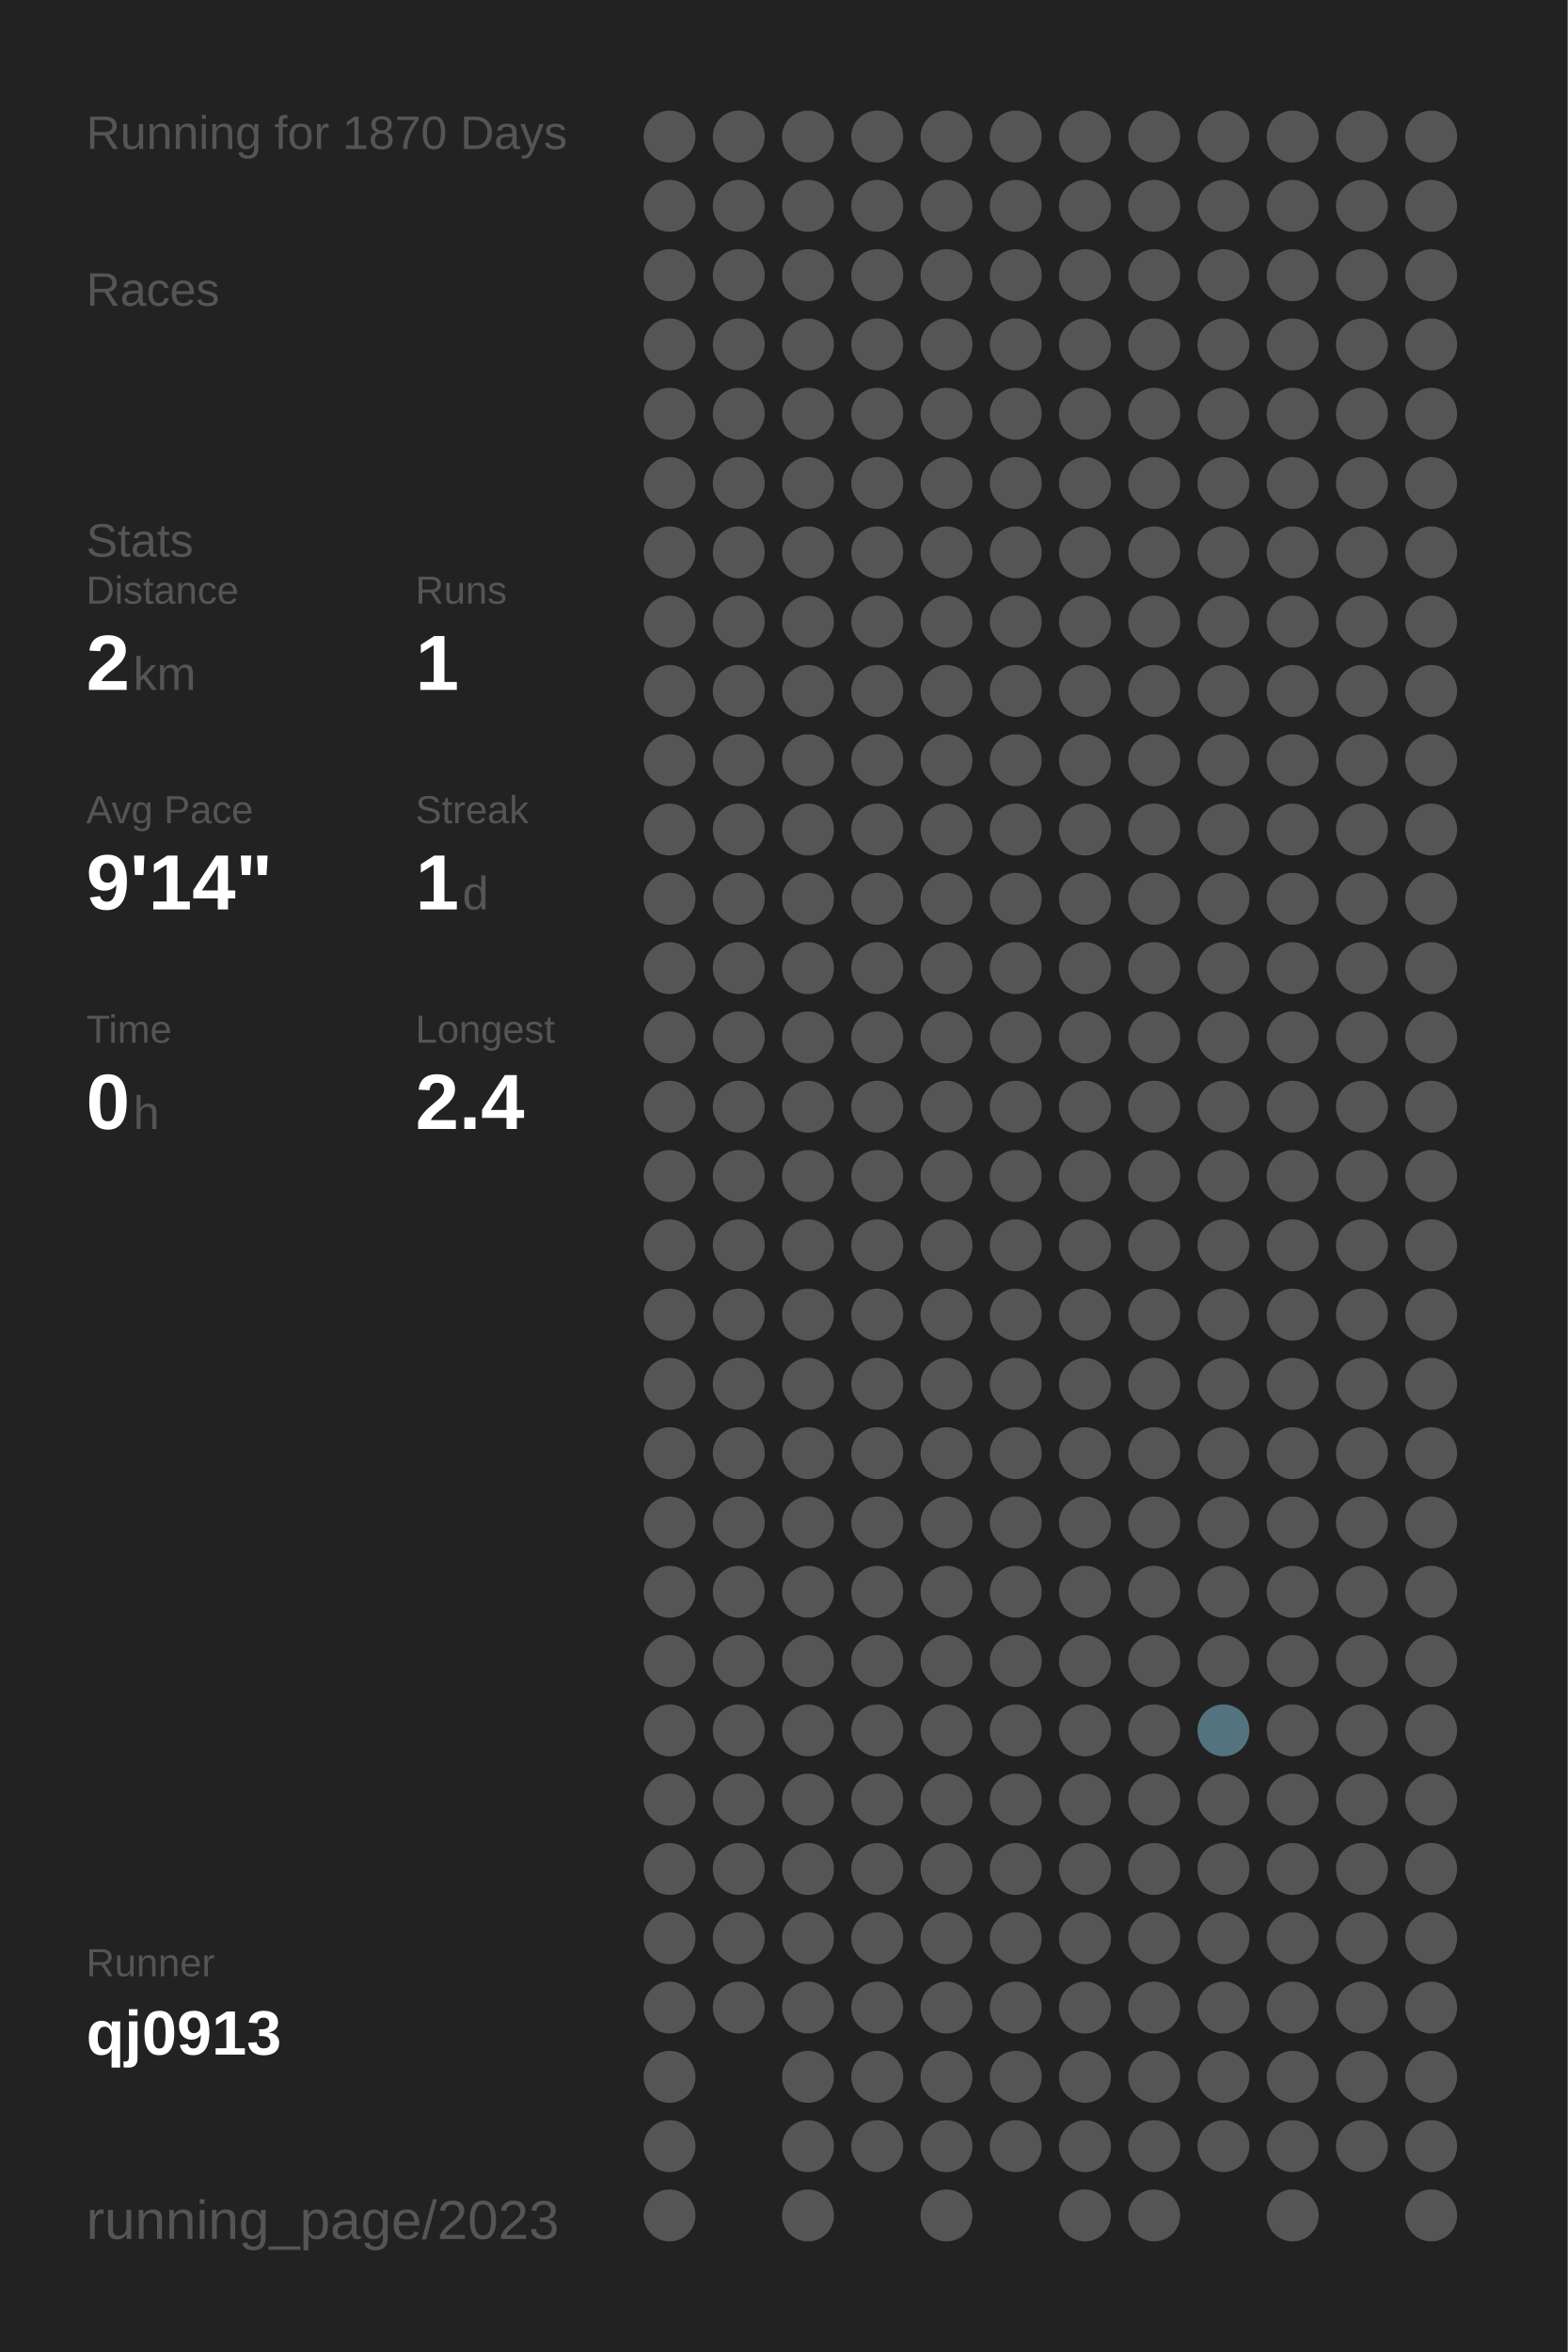
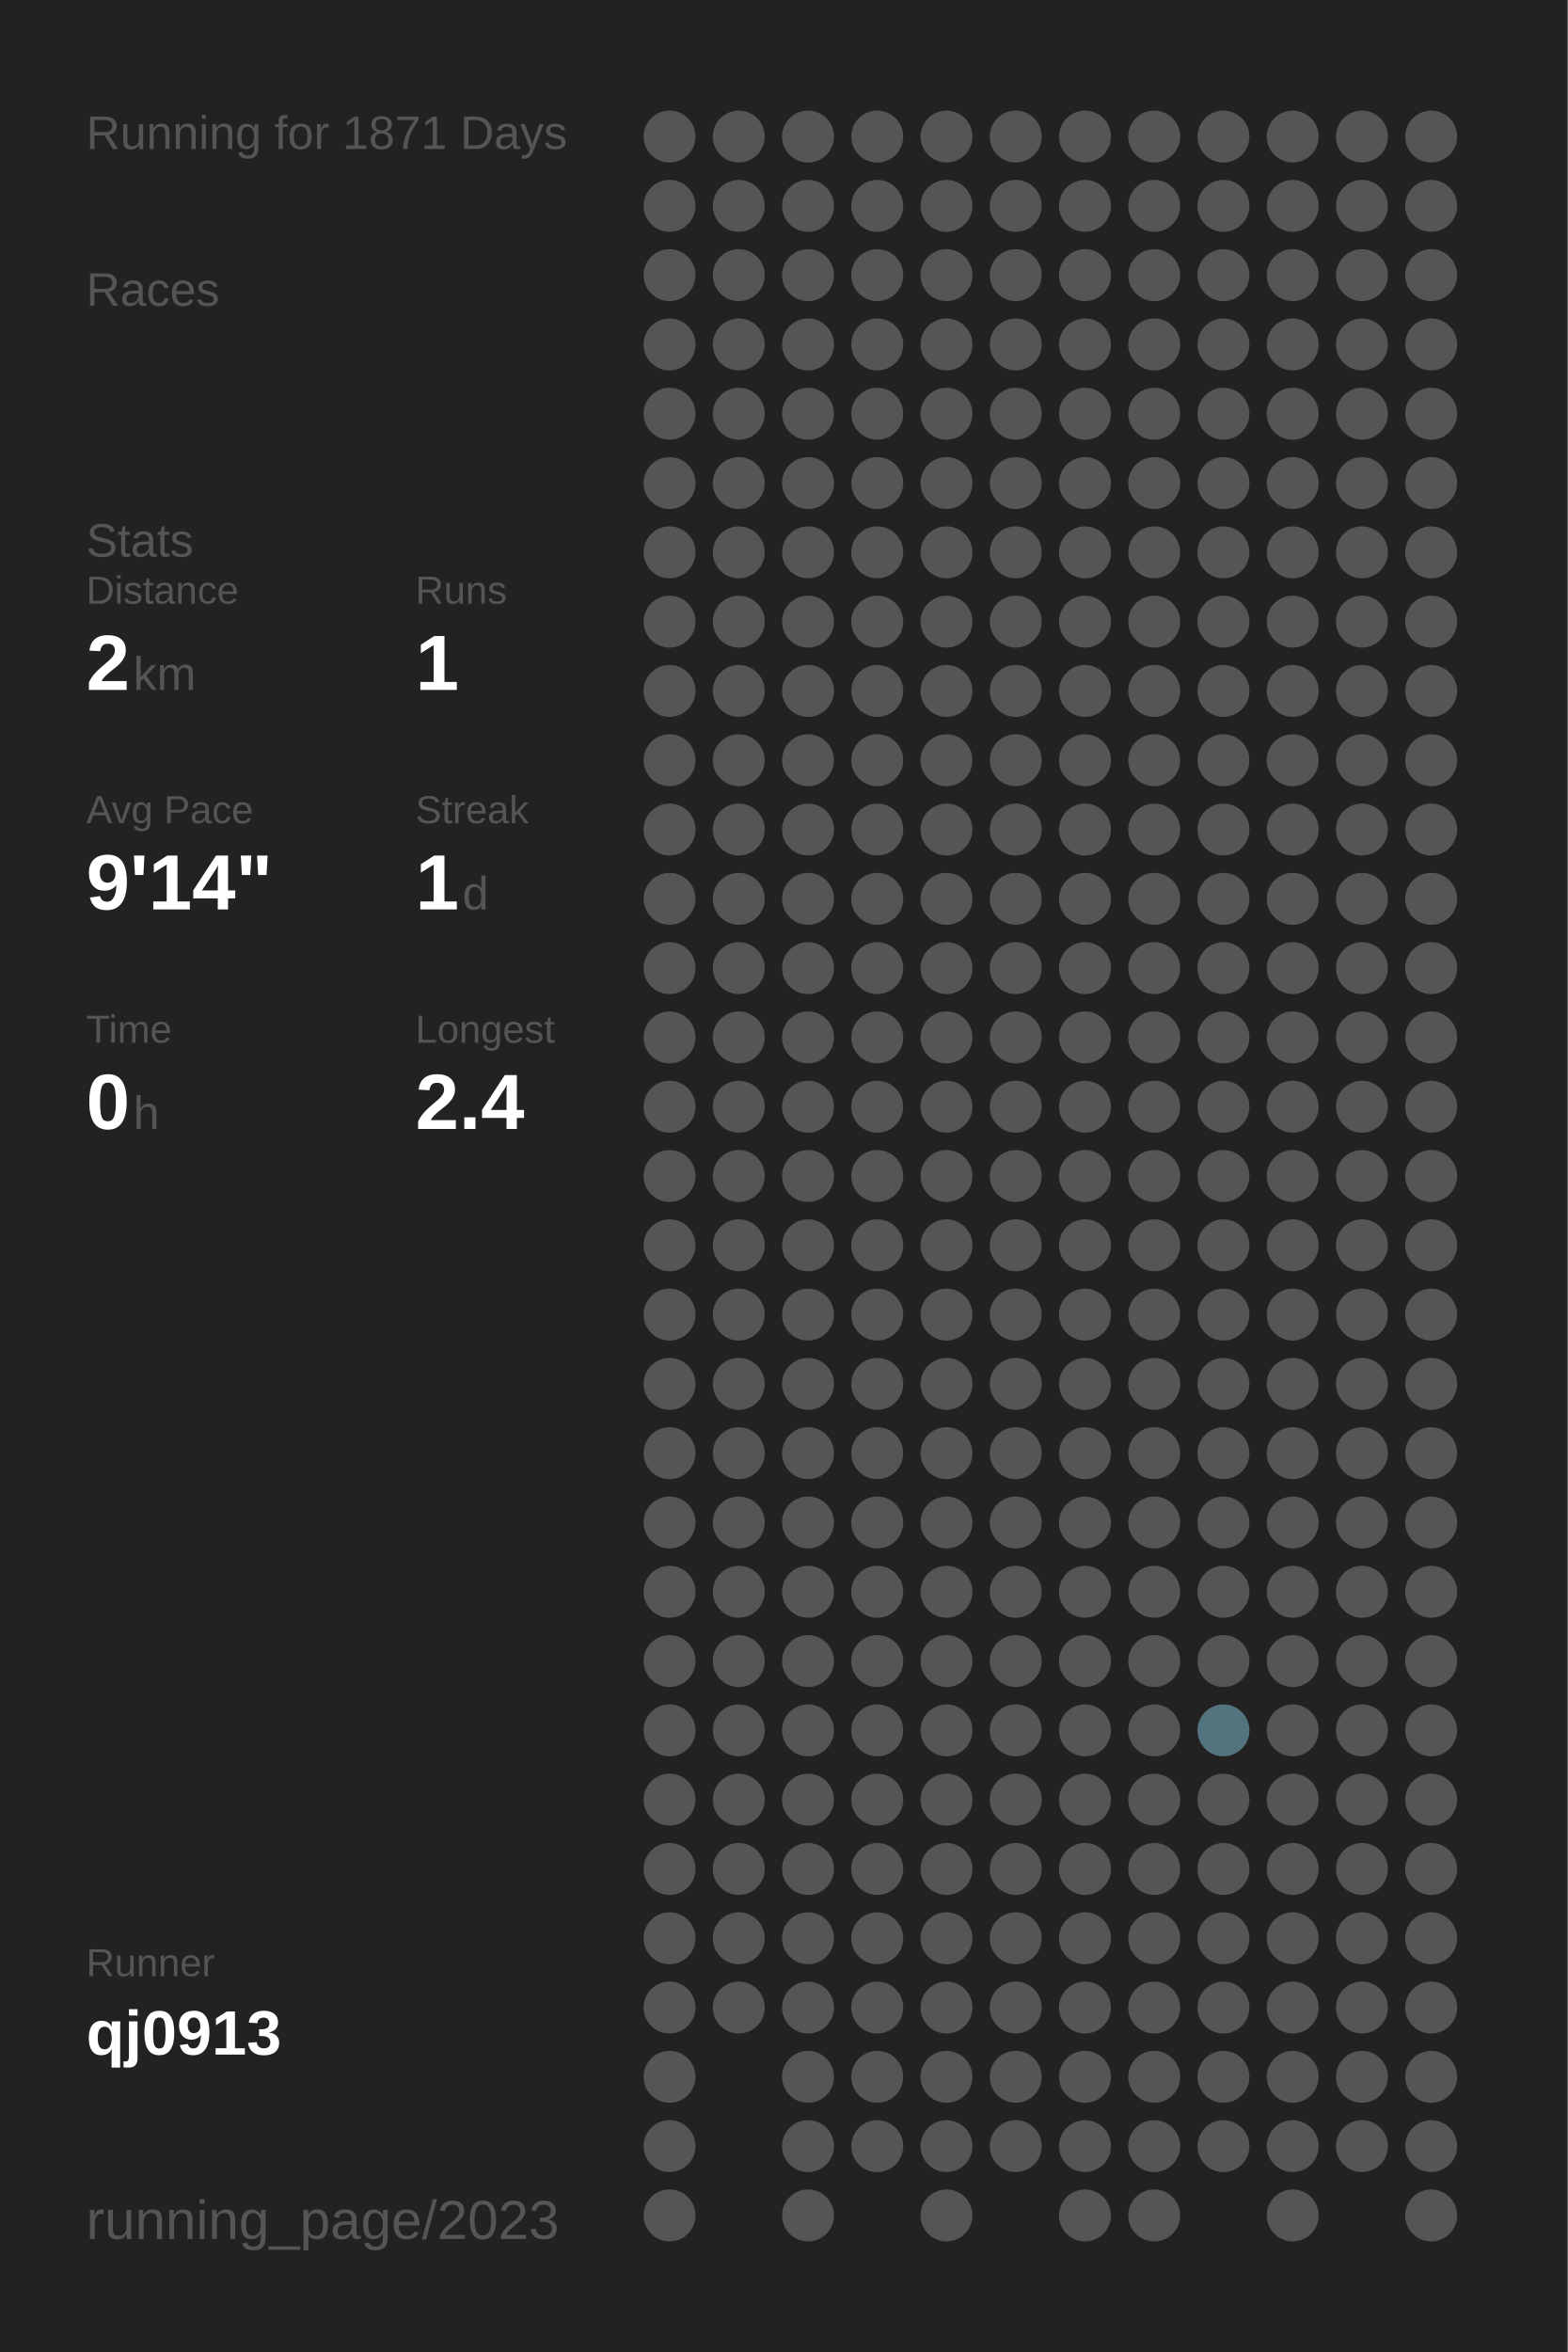
<svg xmlns="http://www.w3.org/2000/svg" baseProfile="full" height="300mm" version="1.1" viewBox="0,0,200,300" width="200mm">
  <defs />
  <rect fill="#222222" height="300" width="200" x="0" y="0" />
-   <text fill="#555555" style="font-size:6px; font-family:Arial;" x="11" y="19">Running for 1870 Days</text>
+   <text fill="#555555" style="font-size:6px; font-family:Arial;" x="11" y="19">Running for 1871 Days</text>
  <text fill="#555555" style="font-size:6px; font-family:Arial;" x="11" y="39">Races</text>
  <text fill="#555555" style="font-size:6px; font-family:Arial;" x="11" y="71">Stats</text>
  <text fill="#555555" style="font-size:5px; font-family:Arial;" x="11" y="77">Distance</text>
  <text fill="#FFFFFF" style="font-size:10px; font-family:Arial; font-weight:bold;" x="11" y="88">2</text>
  <text fill="#555555" style="font-size:6px; font-family:Arial;" x="17" y="88">km</text>
  <text fill="#555555" style="font-size:5px; font-family:Arial;" x="53" y="77">Runs</text>
  <text fill="#FFFFFF" style="font-size:10px; font-family:Arial; font-weight:bold;" x="53" y="88">1</text>
  <text fill="#555555" style="font-size:5px; font-family:Arial;" x="11" y="105">Avg Pace</text>
  <text fill="#FFFFFF" style="font-size:10px; font-family:Arial; font-weight:bold;" x="11" y="116">9'14"</text>
  <text fill="#555555" style="font-size:5px; font-family:Arial;" x="53" y="105">Streak</text>
  <text fill="#FFFFFF" style="font-size:10px; font-family:Arial; font-weight:bold;" x="53" y="116">1</text>
  <text fill="#555555" style="font-size:6px; font-family:Arial;" x="59" y="116">d</text>
  <text fill="#555555" style="font-size:5px; font-family:Arial;" x="11" y="133">Time</text>
  <text fill="#FFFFFF" style="font-size:10px; font-family:Arial; font-weight:bold;" x="11" y="144">0</text>
  <text fill="#555555" style="font-size:6px; font-family:Arial;" x="17" y="144">h</text>
  <text fill="#555555" style="font-size:5px; font-family:Arial;" x="53" y="133">Longest</text>
  <text fill="#FFFFFF" style="font-size:10px; font-family:Arial; font-weight:bold;" x="53" y="144">2.4</text>
  <text fill="#555555" style="font-size:5px; font-family:Arial;" x="11" y="252.065">Runner</text>
  <text fill="#FFFFFF" style="font-size:8px; font-family:Arial; font-weight:bold;" x="11" y="262.065">qj0913</text>
  <text fill="#555555" style="font-size:7px; font-family:Arial;" x="11" y="285.581">running_page/2023</text>
  <circle cx="85.417" cy="17.419" fill="#555555" r="3.312" />
  <circle cx="85.417" cy="26.258" fill="#555555" r="3.312" />
  <circle cx="85.417" cy="35.097" fill="#555555" r="3.312" />
  <circle cx="85.417" cy="43.935" fill="#555555" r="3.312" />
  <circle cx="85.417" cy="52.774" fill="#555555" r="3.312" />
  <circle cx="85.417" cy="61.613" fill="#555555" r="3.312" />
  <circle cx="85.417" cy="70.452" fill="#555555" r="3.312" />
  <circle cx="85.417" cy="79.29" fill="#555555" r="3.312" />
  <circle cx="85.417" cy="88.129" fill="#555555" r="3.312" />
  <circle cx="85.417" cy="96.968" fill="#555555" r="3.312" />
  <circle cx="85.417" cy="105.806" fill="#555555" r="3.312" />
  <circle cx="85.417" cy="114.645" fill="#555555" r="3.312" />
  <circle cx="85.417" cy="123.484" fill="#555555" r="3.312" />
  <circle cx="85.417" cy="132.323" fill="#555555" r="3.312" />
  <circle cx="85.417" cy="141.161" fill="#555555" r="3.312" />
  <circle cx="85.417" cy="150" fill="#555555" r="3.312" />
  <circle cx="85.417" cy="158.839" fill="#555555" r="3.312" />
  <circle cx="85.417" cy="167.677" fill="#555555" r="3.312" />
  <circle cx="85.417" cy="176.516" fill="#555555" r="3.312" />
  <circle cx="85.417" cy="185.355" fill="#555555" r="3.312" />
  <circle cx="85.417" cy="194.194" fill="#555555" r="3.312" />
  <circle cx="85.417" cy="203.032" fill="#555555" r="3.312" />
  <circle cx="85.417" cy="211.871" fill="#555555" r="3.312" />
  <circle cx="85.417" cy="220.71" fill="#555555" r="3.312" />
  <circle cx="85.417" cy="229.548" fill="#555555" r="3.312" />
  <circle cx="85.417" cy="238.387" fill="#555555" r="3.312" />
  <circle cx="85.417" cy="247.226" fill="#555555" r="3.312" />
  <circle cx="85.417" cy="256.065" fill="#555555" r="3.312" />
  <circle cx="85.417" cy="264.903" fill="#555555" r="3.312" />
  <circle cx="85.417" cy="273.742" fill="#555555" r="3.312" />
  <circle cx="85.417" cy="282.581" fill="#555555" r="3.312" />
  <circle cx="94.25" cy="17.419" fill="#555555" r="3.312" />
  <circle cx="94.25" cy="26.258" fill="#555555" r="3.312" />
  <circle cx="94.25" cy="35.097" fill="#555555" r="3.312" />
  <circle cx="94.25" cy="43.935" fill="#555555" r="3.312" />
  <circle cx="94.25" cy="52.774" fill="#555555" r="3.312" />
  <circle cx="94.25" cy="61.613" fill="#555555" r="3.312" />
  <circle cx="94.25" cy="70.452" fill="#555555" r="3.312" />
  <circle cx="94.25" cy="79.29" fill="#555555" r="3.312" />
  <circle cx="94.25" cy="88.129" fill="#555555" r="3.312" />
  <circle cx="94.25" cy="96.968" fill="#555555" r="3.312" />
  <circle cx="94.25" cy="105.806" fill="#555555" r="3.312" />
  <circle cx="94.25" cy="114.645" fill="#555555" r="3.312" />
  <circle cx="94.25" cy="123.484" fill="#555555" r="3.312" />
  <circle cx="94.25" cy="132.323" fill="#555555" r="3.312" />
  <circle cx="94.25" cy="141.161" fill="#555555" r="3.312" />
  <circle cx="94.25" cy="150" fill="#555555" r="3.312" />
  <circle cx="94.25" cy="158.839" fill="#555555" r="3.312" />
  <circle cx="94.25" cy="167.677" fill="#555555" r="3.312" />
  <circle cx="94.25" cy="176.516" fill="#555555" r="3.312" />
  <circle cx="94.25" cy="185.355" fill="#555555" r="3.312" />
  <circle cx="94.25" cy="194.194" fill="#555555" r="3.312" />
  <circle cx="94.25" cy="203.032" fill="#555555" r="3.312" />
  <circle cx="94.25" cy="211.871" fill="#555555" r="3.312" />
  <circle cx="94.25" cy="220.71" fill="#555555" r="3.312" />
  <circle cx="94.25" cy="229.548" fill="#555555" r="3.312" />
  <circle cx="94.25" cy="238.387" fill="#555555" r="3.312" />
  <circle cx="94.25" cy="247.226" fill="#555555" r="3.312" />
  <circle cx="94.25" cy="256.065" fill="#555555" r="3.312" />
  <circle cx="103.083" cy="17.419" fill="#555555" r="3.312" />
  <circle cx="103.083" cy="26.258" fill="#555555" r="3.312" />
  <circle cx="103.083" cy="35.097" fill="#555555" r="3.312" />
  <circle cx="103.083" cy="43.935" fill="#555555" r="3.312" />
  <circle cx="103.083" cy="52.774" fill="#555555" r="3.312" />
  <circle cx="103.083" cy="61.613" fill="#555555" r="3.312" />
  <circle cx="103.083" cy="70.452" fill="#555555" r="3.312" />
  <circle cx="103.083" cy="79.29" fill="#555555" r="3.312" />
  <circle cx="103.083" cy="88.129" fill="#555555" r="3.312" />
  <circle cx="103.083" cy="96.968" fill="#555555" r="3.312" />
  <circle cx="103.083" cy="105.806" fill="#555555" r="3.312" />
  <circle cx="103.083" cy="114.645" fill="#555555" r="3.312" />
  <circle cx="103.083" cy="123.484" fill="#555555" r="3.312" />
  <circle cx="103.083" cy="132.323" fill="#555555" r="3.312" />
  <circle cx="103.083" cy="141.161" fill="#555555" r="3.312" />
  <circle cx="103.083" cy="150" fill="#555555" r="3.312" />
  <circle cx="103.083" cy="158.839" fill="#555555" r="3.312" />
  <circle cx="103.083" cy="167.677" fill="#555555" r="3.312" />
  <circle cx="103.083" cy="176.516" fill="#555555" r="3.312" />
  <circle cx="103.083" cy="185.355" fill="#555555" r="3.312" />
  <circle cx="103.083" cy="194.194" fill="#555555" r="3.312" />
  <circle cx="103.083" cy="203.032" fill="#555555" r="3.312" />
  <circle cx="103.083" cy="211.871" fill="#555555" r="3.312" />
  <circle cx="103.083" cy="220.71" fill="#555555" r="3.312" />
  <circle cx="103.083" cy="229.548" fill="#555555" r="3.312" />
  <circle cx="103.083" cy="238.387" fill="#555555" r="3.312" />
  <circle cx="103.083" cy="247.226" fill="#555555" r="3.312" />
  <circle cx="103.083" cy="256.065" fill="#555555" r="3.312" />
  <circle cx="103.083" cy="264.903" fill="#555555" r="3.312" />
  <circle cx="103.083" cy="273.742" fill="#555555" r="3.312" />
  <circle cx="103.083" cy="282.581" fill="#555555" r="3.312" />
  <circle cx="111.917" cy="17.419" fill="#555555" r="3.312" />
  <circle cx="111.917" cy="26.258" fill="#555555" r="3.312" />
  <circle cx="111.917" cy="35.097" fill="#555555" r="3.312" />
  <circle cx="111.917" cy="43.935" fill="#555555" r="3.312" />
  <circle cx="111.917" cy="52.774" fill="#555555" r="3.312" />
  <circle cx="111.917" cy="61.613" fill="#555555" r="3.312" />
  <circle cx="111.917" cy="70.452" fill="#555555" r="3.312" />
  <circle cx="111.917" cy="79.29" fill="#555555" r="3.312" />
  <circle cx="111.917" cy="88.129" fill="#555555" r="3.312" />
  <circle cx="111.917" cy="96.968" fill="#555555" r="3.312" />
  <circle cx="111.917" cy="105.806" fill="#555555" r="3.312" />
  <circle cx="111.917" cy="114.645" fill="#555555" r="3.312" />
  <circle cx="111.917" cy="123.484" fill="#555555" r="3.312" />
  <circle cx="111.917" cy="132.323" fill="#555555" r="3.312" />
  <circle cx="111.917" cy="141.161" fill="#555555" r="3.312" />
  <circle cx="111.917" cy="150" fill="#555555" r="3.312" />
  <circle cx="111.917" cy="158.839" fill="#555555" r="3.312" />
  <circle cx="111.917" cy="167.677" fill="#555555" r="3.312" />
  <circle cx="111.917" cy="176.516" fill="#555555" r="3.312" />
  <circle cx="111.917" cy="185.355" fill="#555555" r="3.312" />
  <circle cx="111.917" cy="194.194" fill="#555555" r="3.312" />
  <circle cx="111.917" cy="203.032" fill="#555555" r="3.312" />
  <circle cx="111.917" cy="211.871" fill="#555555" r="3.312" />
  <circle cx="111.917" cy="220.71" fill="#555555" r="3.312" />
  <circle cx="111.917" cy="229.548" fill="#555555" r="3.312" />
  <circle cx="111.917" cy="238.387" fill="#555555" r="3.312" />
  <circle cx="111.917" cy="247.226" fill="#555555" r="3.312" />
  <circle cx="111.917" cy="256.065" fill="#555555" r="3.312" />
  <circle cx="111.917" cy="264.903" fill="#555555" r="3.312" />
  <circle cx="111.917" cy="273.742" fill="#555555" r="3.312" />
  <circle cx="120.75" cy="17.419" fill="#555555" r="3.312" />
  <circle cx="120.75" cy="26.258" fill="#555555" r="3.312" />
  <circle cx="120.75" cy="35.097" fill="#555555" r="3.312" />
  <circle cx="120.75" cy="43.935" fill="#555555" r="3.312" />
  <circle cx="120.75" cy="52.774" fill="#555555" r="3.312" />
  <circle cx="120.75" cy="61.613" fill="#555555" r="3.312" />
  <circle cx="120.75" cy="70.452" fill="#555555" r="3.312" />
  <circle cx="120.75" cy="79.29" fill="#555555" r="3.312" />
  <circle cx="120.75" cy="88.129" fill="#555555" r="3.312" />
  <circle cx="120.75" cy="96.968" fill="#555555" r="3.312" />
  <circle cx="120.75" cy="105.806" fill="#555555" r="3.312" />
  <circle cx="120.75" cy="114.645" fill="#555555" r="3.312" />
  <circle cx="120.75" cy="123.484" fill="#555555" r="3.312" />
  <circle cx="120.75" cy="132.323" fill="#555555" r="3.312" />
  <circle cx="120.75" cy="141.161" fill="#555555" r="3.312" />
  <circle cx="120.75" cy="150" fill="#555555" r="3.312" />
  <circle cx="120.75" cy="158.839" fill="#555555" r="3.312" />
  <circle cx="120.75" cy="167.677" fill="#555555" r="3.312" />
  <circle cx="120.75" cy="176.516" fill="#555555" r="3.312" />
  <circle cx="120.75" cy="185.355" fill="#555555" r="3.312" />
  <circle cx="120.75" cy="194.194" fill="#555555" r="3.312" />
  <circle cx="120.75" cy="203.032" fill="#555555" r="3.312" />
  <circle cx="120.75" cy="211.871" fill="#555555" r="3.312" />
  <circle cx="120.75" cy="220.71" fill="#555555" r="3.312" />
  <circle cx="120.75" cy="229.548" fill="#555555" r="3.312" />
  <circle cx="120.75" cy="238.387" fill="#555555" r="3.312" />
  <circle cx="120.75" cy="247.226" fill="#555555" r="3.312" />
  <circle cx="120.75" cy="256.065" fill="#555555" r="3.312" />
  <circle cx="120.75" cy="264.903" fill="#555555" r="3.312" />
  <circle cx="120.75" cy="273.742" fill="#555555" r="3.312" />
  <circle cx="120.75" cy="282.581" fill="#555555" r="3.312" />
  <circle cx="129.583" cy="17.419" fill="#555555" r="3.312" />
  <circle cx="129.583" cy="26.258" fill="#555555" r="3.312" />
  <circle cx="129.583" cy="35.097" fill="#555555" r="3.312" />
  <circle cx="129.583" cy="43.935" fill="#555555" r="3.312" />
  <circle cx="129.583" cy="52.774" fill="#555555" r="3.312" />
  <circle cx="129.583" cy="61.613" fill="#555555" r="3.312" />
  <circle cx="129.583" cy="70.452" fill="#555555" r="3.312" />
  <circle cx="129.583" cy="79.29" fill="#555555" r="3.312" />
  <circle cx="129.583" cy="88.129" fill="#555555" r="3.312" />
  <circle cx="129.583" cy="96.968" fill="#555555" r="3.312" />
  <circle cx="129.583" cy="105.806" fill="#555555" r="3.312" />
  <circle cx="129.583" cy="114.645" fill="#555555" r="3.312" />
  <circle cx="129.583" cy="123.484" fill="#555555" r="3.312" />
  <circle cx="129.583" cy="132.323" fill="#555555" r="3.312" />
  <circle cx="129.583" cy="141.161" fill="#555555" r="3.312" />
  <circle cx="129.583" cy="150" fill="#555555" r="3.312" />
  <circle cx="129.583" cy="158.839" fill="#555555" r="3.312" />
  <circle cx="129.583" cy="167.677" fill="#555555" r="3.312" />
  <circle cx="129.583" cy="176.516" fill="#555555" r="3.312" />
  <circle cx="129.583" cy="185.355" fill="#555555" r="3.312" />
  <circle cx="129.583" cy="194.194" fill="#555555" r="3.312" />
  <circle cx="129.583" cy="203.032" fill="#555555" r="3.312" />
  <circle cx="129.583" cy="211.871" fill="#555555" r="3.312" />
  <circle cx="129.583" cy="220.71" fill="#555555" r="3.312" />
  <circle cx="129.583" cy="229.548" fill="#555555" r="3.312" />
  <circle cx="129.583" cy="238.387" fill="#555555" r="3.312" />
  <circle cx="129.583" cy="247.226" fill="#555555" r="3.312" />
  <circle cx="129.583" cy="256.065" fill="#555555" r="3.312" />
  <circle cx="129.583" cy="264.903" fill="#555555" r="3.312" />
  <circle cx="129.583" cy="273.742" fill="#555555" r="3.312" />
  <circle cx="138.417" cy="17.419" fill="#555555" r="3.312" />
  <circle cx="138.417" cy="26.258" fill="#555555" r="3.312" />
  <circle cx="138.417" cy="35.097" fill="#555555" r="3.312" />
  <circle cx="138.417" cy="43.935" fill="#555555" r="3.312" />
  <circle cx="138.417" cy="52.774" fill="#555555" r="3.312" />
  <circle cx="138.417" cy="61.613" fill="#555555" r="3.312" />
  <circle cx="138.417" cy="70.452" fill="#555555" r="3.312" />
  <circle cx="138.417" cy="79.29" fill="#555555" r="3.312" />
  <circle cx="138.417" cy="88.129" fill="#555555" r="3.312" />
  <circle cx="138.417" cy="96.968" fill="#555555" r="3.312" />
  <circle cx="138.417" cy="105.806" fill="#555555" r="3.312" />
  <circle cx="138.417" cy="114.645" fill="#555555" r="3.312" />
  <circle cx="138.417" cy="123.484" fill="#555555" r="3.312" />
  <circle cx="138.417" cy="132.323" fill="#555555" r="3.312" />
  <circle cx="138.417" cy="141.161" fill="#555555" r="3.312" />
  <circle cx="138.417" cy="150" fill="#555555" r="3.312" />
  <circle cx="138.417" cy="158.839" fill="#555555" r="3.312" />
  <circle cx="138.417" cy="167.677" fill="#555555" r="3.312" />
  <circle cx="138.417" cy="176.516" fill="#555555" r="3.312" />
  <circle cx="138.417" cy="185.355" fill="#555555" r="3.312" />
  <circle cx="138.417" cy="194.194" fill="#555555" r="3.312" />
  <circle cx="138.417" cy="203.032" fill="#555555" r="3.312" />
  <circle cx="138.417" cy="211.871" fill="#555555" r="3.312" />
  <circle cx="138.417" cy="220.71" fill="#555555" r="3.312" />
  <circle cx="138.417" cy="229.548" fill="#555555" r="3.312" />
  <circle cx="138.417" cy="238.387" fill="#555555" r="3.312" />
  <circle cx="138.417" cy="247.226" fill="#555555" r="3.312" />
  <circle cx="138.417" cy="256.065" fill="#555555" r="3.312" />
  <circle cx="138.417" cy="264.903" fill="#555555" r="3.312" />
  <circle cx="138.417" cy="273.742" fill="#555555" r="3.312" />
  <circle cx="138.417" cy="282.581" fill="#555555" r="3.312" />
  <circle cx="147.25" cy="17.419" fill="#555555" r="3.312" />
  <circle cx="147.25" cy="26.258" fill="#555555" r="3.312" />
  <circle cx="147.25" cy="35.097" fill="#555555" r="3.312" />
  <circle cx="147.25" cy="43.935" fill="#555555" r="3.312" />
  <circle cx="147.25" cy="52.774" fill="#555555" r="3.312" />
  <circle cx="147.25" cy="61.613" fill="#555555" r="3.312" />
  <circle cx="147.25" cy="70.452" fill="#555555" r="3.312" />
  <circle cx="147.25" cy="79.29" fill="#555555" r="3.312" />
  <circle cx="147.25" cy="88.129" fill="#555555" r="3.312" />
  <circle cx="147.25" cy="96.968" fill="#555555" r="3.312" />
  <circle cx="147.25" cy="105.806" fill="#555555" r="3.312" />
  <circle cx="147.25" cy="114.645" fill="#555555" r="3.312" />
  <circle cx="147.25" cy="123.484" fill="#555555" r="3.312" />
  <circle cx="147.25" cy="132.323" fill="#555555" r="3.312" />
  <circle cx="147.25" cy="141.161" fill="#555555" r="3.312" />
  <circle cx="147.25" cy="150" fill="#555555" r="3.312" />
  <circle cx="147.25" cy="158.839" fill="#555555" r="3.312" />
  <circle cx="147.25" cy="167.677" fill="#555555" r="3.312" />
  <circle cx="147.25" cy="176.516" fill="#555555" r="3.312" />
  <circle cx="147.25" cy="185.355" fill="#555555" r="3.312" />
  <circle cx="147.25" cy="194.194" fill="#555555" r="3.312" />
  <circle cx="147.25" cy="203.032" fill="#555555" r="3.312" />
  <circle cx="147.25" cy="211.871" fill="#555555" r="3.312" />
  <circle cx="147.25" cy="220.71" fill="#555555" r="3.312" />
  <circle cx="147.25" cy="229.548" fill="#555555" r="3.312" />
  <circle cx="147.25" cy="238.387" fill="#555555" r="3.312" />
  <circle cx="147.25" cy="247.226" fill="#555555" r="3.312" />
  <circle cx="147.25" cy="256.065" fill="#555555" r="3.312" />
  <circle cx="147.25" cy="264.903" fill="#555555" r="3.312" />
  <circle cx="147.25" cy="273.742" fill="#555555" r="3.312" />
  <circle cx="147.25" cy="282.581" fill="#555555" r="3.312" />
  <circle cx="156.083" cy="17.419" fill="#555555" r="3.312" />
  <circle cx="156.083" cy="26.258" fill="#555555" r="3.312" />
  <circle cx="156.083" cy="35.097" fill="#555555" r="3.312" />
  <circle cx="156.083" cy="43.935" fill="#555555" r="3.312" />
  <circle cx="156.083" cy="52.774" fill="#555555" r="3.312" />
  <circle cx="156.083" cy="61.613" fill="#555555" r="3.312" />
  <circle cx="156.083" cy="70.452" fill="#555555" r="3.312" />
  <circle cx="156.083" cy="79.29" fill="#555555" r="3.312" />
  <circle cx="156.083" cy="88.129" fill="#555555" r="3.312" />
  <circle cx="156.083" cy="96.968" fill="#555555" r="3.312" />
  <circle cx="156.083" cy="105.806" fill="#555555" r="3.312" />
  <circle cx="156.083" cy="114.645" fill="#555555" r="3.312" />
  <circle cx="156.083" cy="123.484" fill="#555555" r="3.312" />
  <circle cx="156.083" cy="132.323" fill="#555555" r="3.312" />
  <circle cx="156.083" cy="141.161" fill="#555555" r="3.312" />
  <circle cx="156.083" cy="150" fill="#555555" r="3.312" />
  <circle cx="156.083" cy="158.839" fill="#555555" r="3.312" />
  <circle cx="156.083" cy="167.677" fill="#555555" r="3.312" />
  <circle cx="156.083" cy="176.516" fill="#555555" r="3.312" />
  <circle cx="156.083" cy="185.355" fill="#555555" r="3.312" />
  <circle cx="156.083" cy="194.194" fill="#555555" r="3.312" />
  <circle cx="156.083" cy="203.032" fill="#555555" r="3.312" />
  <circle cx="156.083" cy="211.871" fill="#555555" r="3.312" />
  <circle cx="156.083" cy="220.71" fill="#53737e" r="3.312" />
  <circle cx="156.083" cy="229.548" fill="#555555" r="3.312" />
  <circle cx="156.083" cy="238.387" fill="#555555" r="3.312" />
  <circle cx="156.083" cy="247.226" fill="#555555" r="3.312" />
  <circle cx="156.083" cy="256.065" fill="#555555" r="3.312" />
  <circle cx="156.083" cy="264.903" fill="#555555" r="3.312" />
  <circle cx="156.083" cy="273.742" fill="#555555" r="3.312" />
  <circle cx="164.917" cy="17.419" fill="#555555" r="3.312" />
  <circle cx="164.917" cy="26.258" fill="#555555" r="3.312" />
  <circle cx="164.917" cy="35.097" fill="#555555" r="3.312" />
  <circle cx="164.917" cy="43.935" fill="#555555" r="3.312" />
  <circle cx="164.917" cy="52.774" fill="#555555" r="3.312" />
  <circle cx="164.917" cy="61.613" fill="#555555" r="3.312" />
  <circle cx="164.917" cy="70.452" fill="#555555" r="3.312" />
  <circle cx="164.917" cy="79.29" fill="#555555" r="3.312" />
  <circle cx="164.917" cy="88.129" fill="#555555" r="3.312" />
  <circle cx="164.917" cy="96.968" fill="#555555" r="3.312" />
  <circle cx="164.917" cy="105.806" fill="#555555" r="3.312" />
  <circle cx="164.917" cy="114.645" fill="#555555" r="3.312" />
  <circle cx="164.917" cy="123.484" fill="#555555" r="3.312" />
  <circle cx="164.917" cy="132.323" fill="#555555" r="3.312" />
  <circle cx="164.917" cy="141.161" fill="#555555" r="3.312" />
  <circle cx="164.917" cy="150" fill="#555555" r="3.312" />
  <circle cx="164.917" cy="158.839" fill="#555555" r="3.312" />
  <circle cx="164.917" cy="167.677" fill="#555555" r="3.312" />
  <circle cx="164.917" cy="176.516" fill="#555555" r="3.312" />
  <circle cx="164.917" cy="185.355" fill="#555555" r="3.312" />
  <circle cx="164.917" cy="194.194" fill="#555555" r="3.312" />
  <circle cx="164.917" cy="203.032" fill="#555555" r="3.312" />
  <circle cx="164.917" cy="211.871" fill="#555555" r="3.312" />
  <circle cx="164.917" cy="220.71" fill="#555555" r="3.312" />
  <circle cx="164.917" cy="229.548" fill="#555555" r="3.312" />
  <circle cx="164.917" cy="238.387" fill="#555555" r="3.312" />
  <circle cx="164.917" cy="247.226" fill="#555555" r="3.312" />
  <circle cx="164.917" cy="256.065" fill="#555555" r="3.312" />
  <circle cx="164.917" cy="264.903" fill="#555555" r="3.312" />
  <circle cx="164.917" cy="273.742" fill="#555555" r="3.312" />
  <circle cx="164.917" cy="282.581" fill="#555555" r="3.312" />
  <circle cx="173.75" cy="17.419" fill="#555555" r="3.312" />
  <circle cx="173.75" cy="26.258" fill="#555555" r="3.312" />
  <circle cx="173.75" cy="35.097" fill="#555555" r="3.312" />
  <circle cx="173.75" cy="43.935" fill="#555555" r="3.312" />
  <circle cx="173.75" cy="52.774" fill="#555555" r="3.312" />
  <circle cx="173.75" cy="61.613" fill="#555555" r="3.312" />
  <circle cx="173.75" cy="70.452" fill="#555555" r="3.312" />
  <circle cx="173.75" cy="79.29" fill="#555555" r="3.312" />
  <circle cx="173.75" cy="88.129" fill="#555555" r="3.312" />
  <circle cx="173.75" cy="96.968" fill="#555555" r="3.312" />
  <circle cx="173.75" cy="105.806" fill="#555555" r="3.312" />
  <circle cx="173.75" cy="114.645" fill="#555555" r="3.312" />
  <circle cx="173.75" cy="123.484" fill="#555555" r="3.312" />
  <circle cx="173.75" cy="132.323" fill="#555555" r="3.312" />
  <circle cx="173.75" cy="141.161" fill="#555555" r="3.312" />
  <circle cx="173.75" cy="150" fill="#555555" r="3.312" />
  <circle cx="173.75" cy="158.839" fill="#555555" r="3.312" />
  <circle cx="173.75" cy="167.677" fill="#555555" r="3.312" />
  <circle cx="173.75" cy="176.516" fill="#555555" r="3.312" />
  <circle cx="173.75" cy="185.355" fill="#555555" r="3.312" />
  <circle cx="173.75" cy="194.194" fill="#555555" r="3.312" />
  <circle cx="173.75" cy="203.032" fill="#555555" r="3.312" />
  <circle cx="173.75" cy="211.871" fill="#555555" r="3.312" />
  <circle cx="173.75" cy="220.71" fill="#555555" r="3.312" />
  <circle cx="173.75" cy="229.548" fill="#555555" r="3.312" />
  <circle cx="173.75" cy="238.387" fill="#555555" r="3.312" />
  <circle cx="173.75" cy="247.226" fill="#555555" r="3.312" />
  <circle cx="173.75" cy="256.065" fill="#555555" r="3.312" />
  <circle cx="173.75" cy="264.903" fill="#555555" r="3.312" />
  <circle cx="173.75" cy="273.742" fill="#555555" r="3.312" />
  <circle cx="182.583" cy="17.419" fill="#555555" r="3.312" />
  <circle cx="182.583" cy="26.258" fill="#555555" r="3.312" />
  <circle cx="182.583" cy="35.097" fill="#555555" r="3.312" />
  <circle cx="182.583" cy="43.935" fill="#555555" r="3.312" />
  <circle cx="182.583" cy="52.774" fill="#555555" r="3.312" />
  <circle cx="182.583" cy="61.613" fill="#555555" r="3.312" />
  <circle cx="182.583" cy="70.452" fill="#555555" r="3.312" />
  <circle cx="182.583" cy="79.29" fill="#555555" r="3.312" />
  <circle cx="182.583" cy="88.129" fill="#555555" r="3.312" />
  <circle cx="182.583" cy="96.968" fill="#555555" r="3.312" />
  <circle cx="182.583" cy="105.806" fill="#555555" r="3.312" />
  <circle cx="182.583" cy="114.645" fill="#555555" r="3.312" />
  <circle cx="182.583" cy="123.484" fill="#555555" r="3.312" />
  <circle cx="182.583" cy="132.323" fill="#555555" r="3.312" />
  <circle cx="182.583" cy="141.161" fill="#555555" r="3.312" />
  <circle cx="182.583" cy="150" fill="#555555" r="3.312" />
  <circle cx="182.583" cy="158.839" fill="#555555" r="3.312" />
  <circle cx="182.583" cy="167.677" fill="#555555" r="3.312" />
  <circle cx="182.583" cy="176.516" fill="#555555" r="3.312" />
  <circle cx="182.583" cy="185.355" fill="#555555" r="3.312" />
  <circle cx="182.583" cy="194.194" fill="#555555" r="3.312" />
  <circle cx="182.583" cy="203.032" fill="#555555" r="3.312" />
  <circle cx="182.583" cy="211.871" fill="#555555" r="3.312" />
  <circle cx="182.583" cy="220.71" fill="#555555" r="3.312" />
  <circle cx="182.583" cy="229.548" fill="#555555" r="3.312" />
  <circle cx="182.583" cy="238.387" fill="#555555" r="3.312" />
  <circle cx="182.583" cy="247.226" fill="#555555" r="3.312" />
  <circle cx="182.583" cy="256.065" fill="#555555" r="3.312" />
  <circle cx="182.583" cy="264.903" fill="#555555" r="3.312" />
  <circle cx="182.583" cy="273.742" fill="#555555" r="3.312" />
  <circle cx="182.583" cy="282.581" fill="#555555" r="3.312" />
</svg>
